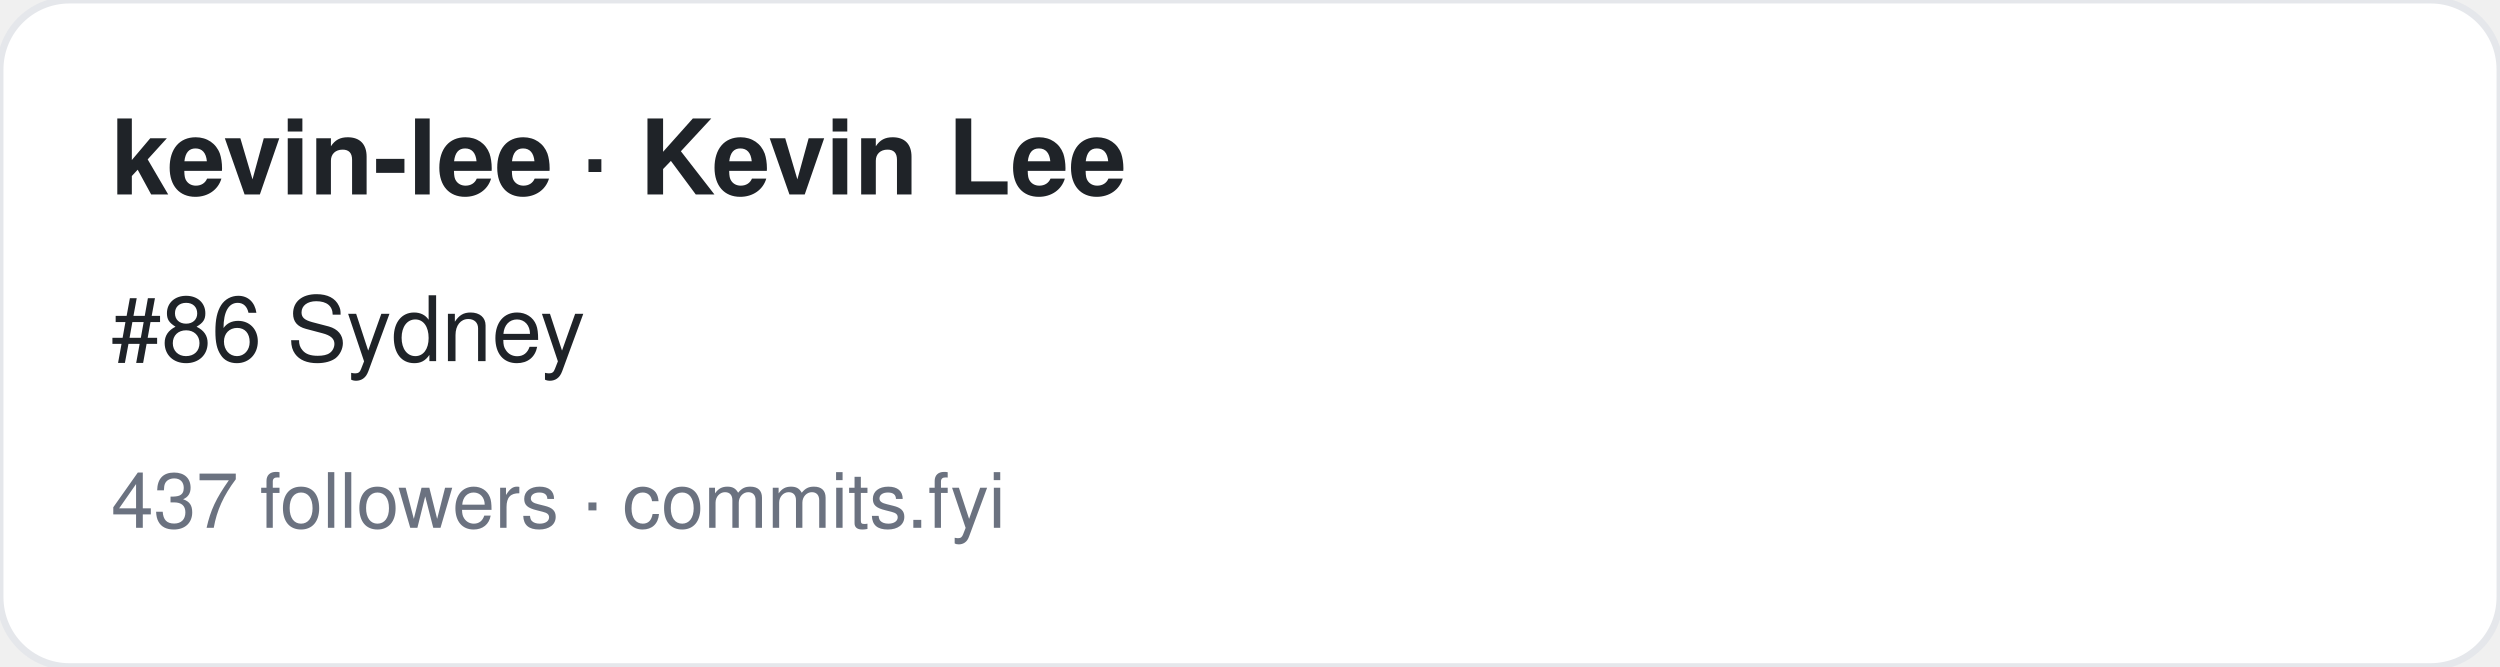
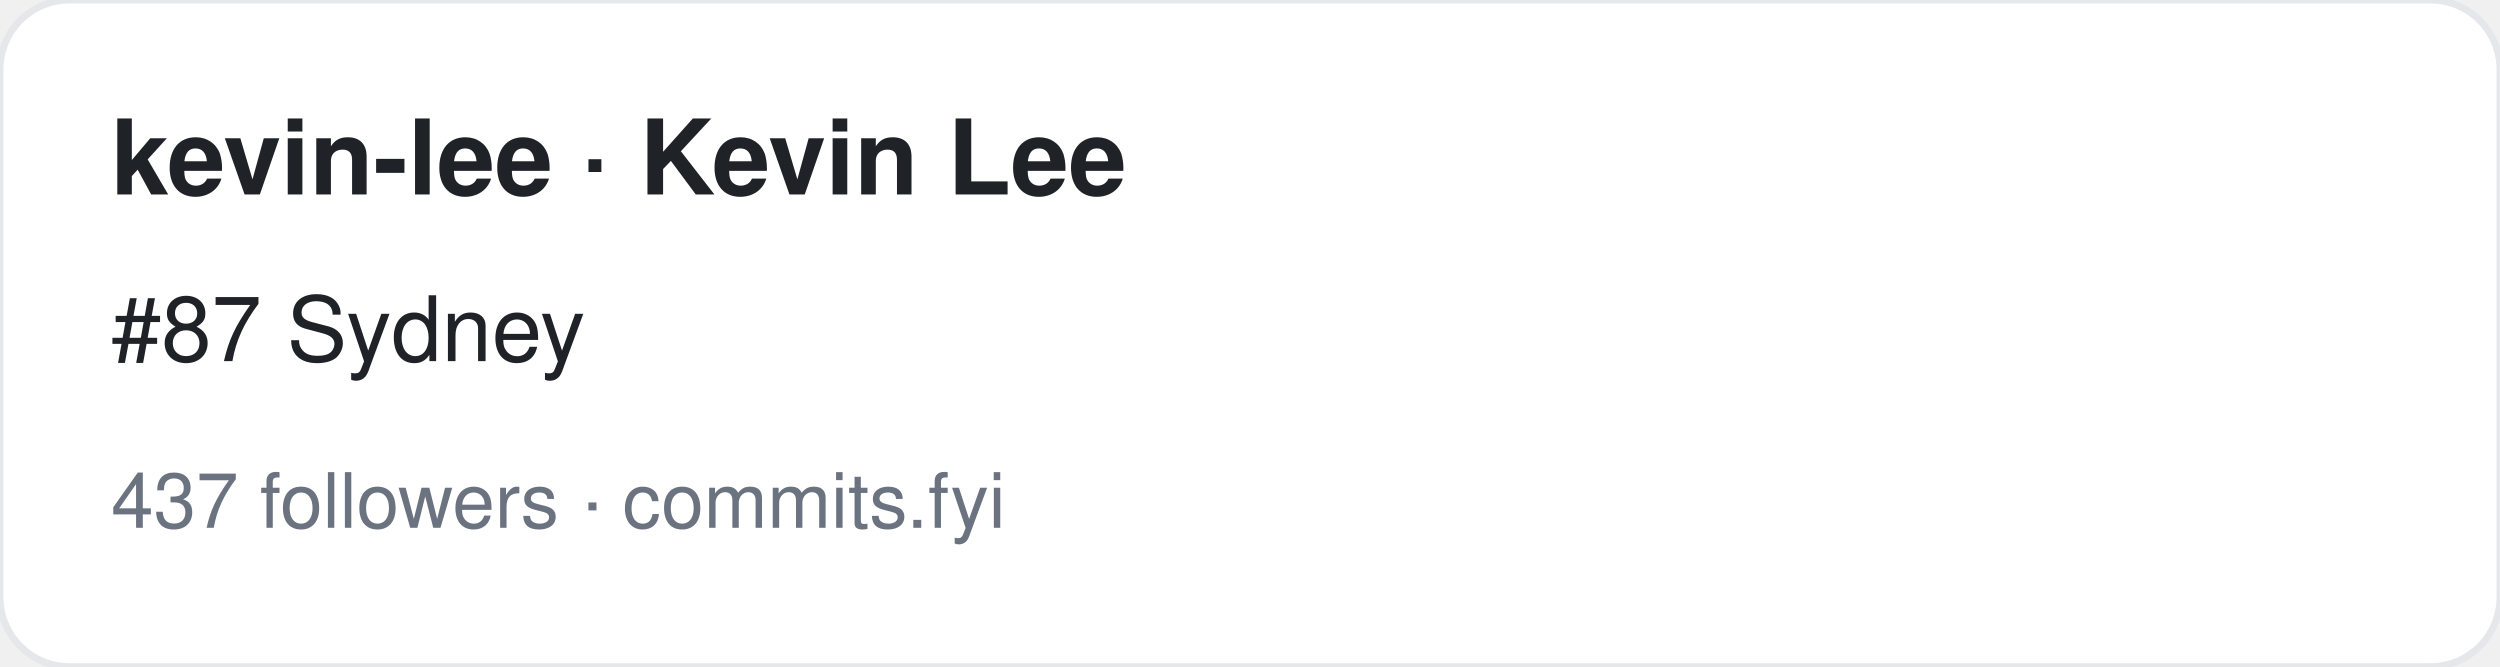
<svg xmlns="http://www.w3.org/2000/svg" width="360" height="96" viewBox="0 0 360 96" font-family="-apple-system,BlinkMacSystemFont,Segoe UI,Helvetica,Arial,sans-serif">
  <rect width="360" height="96" rx="10" fill="#ffffff" stroke="#e5e7eb" />
  <text x="16" y="28" font-size="15" font-weight="700" fill="#1f2328">kevin-lee · Kevin Lee</text>
-   <text x="16" y="52" font-size="13" fill="#1f2328">#86 Sydney</text>
+   <text x="16" y="52" font-size="13" fill="#1f2328">#87 Sydney</text>
  <text x="16" y="76" font-size="11" fill="#6b7280">437 followers · commits.fyi</text>
</svg>
